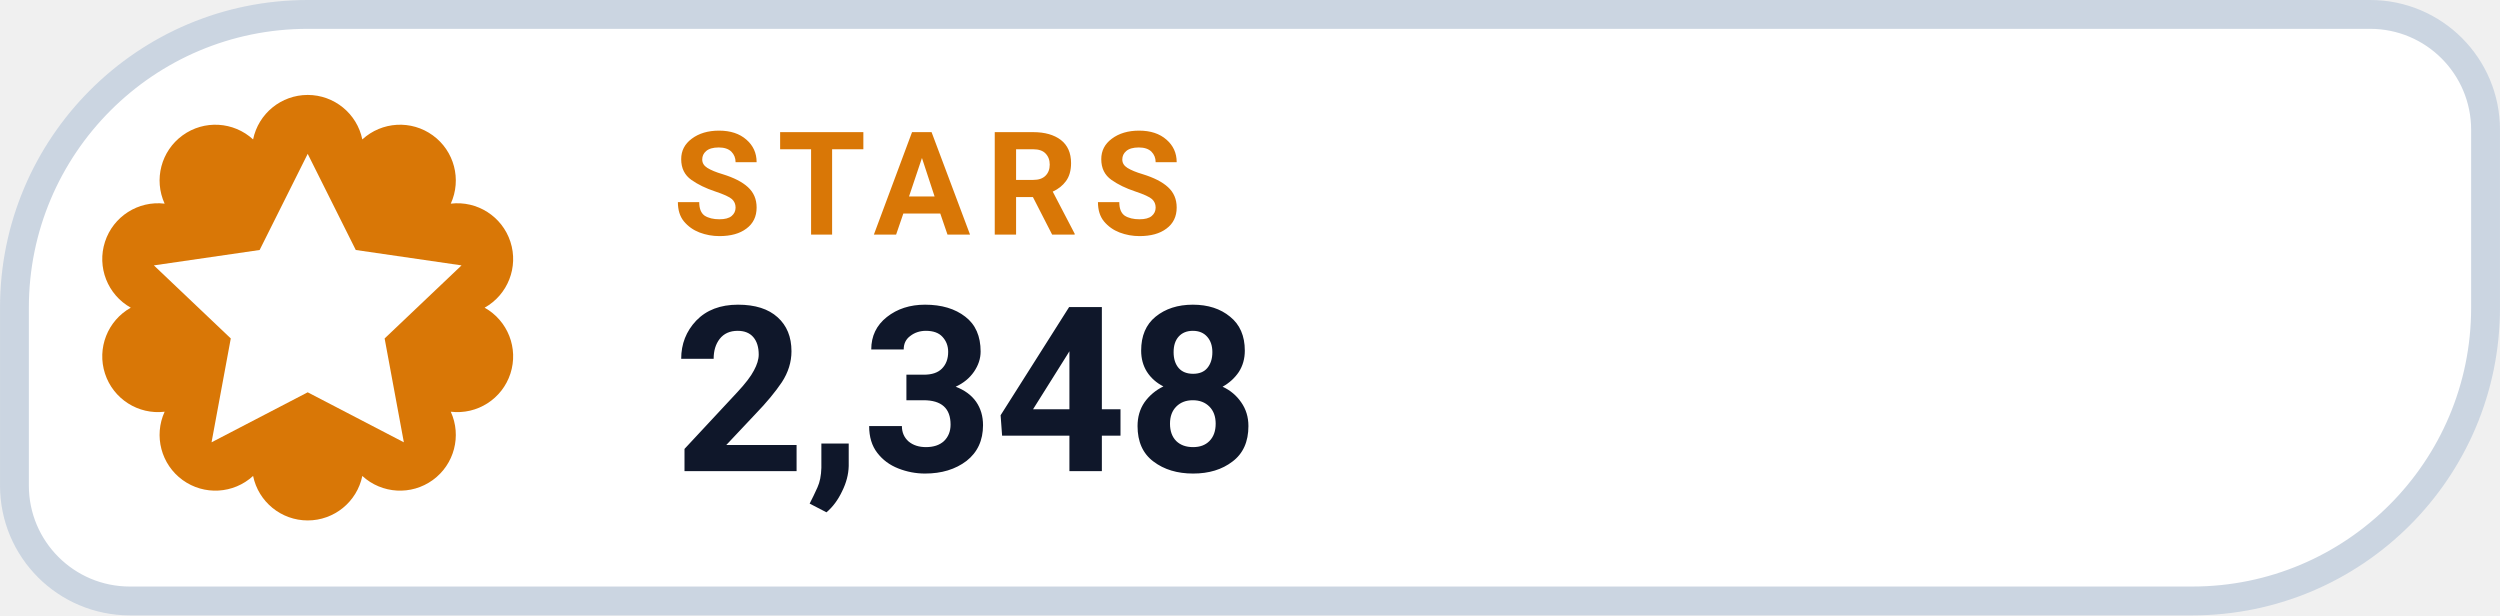
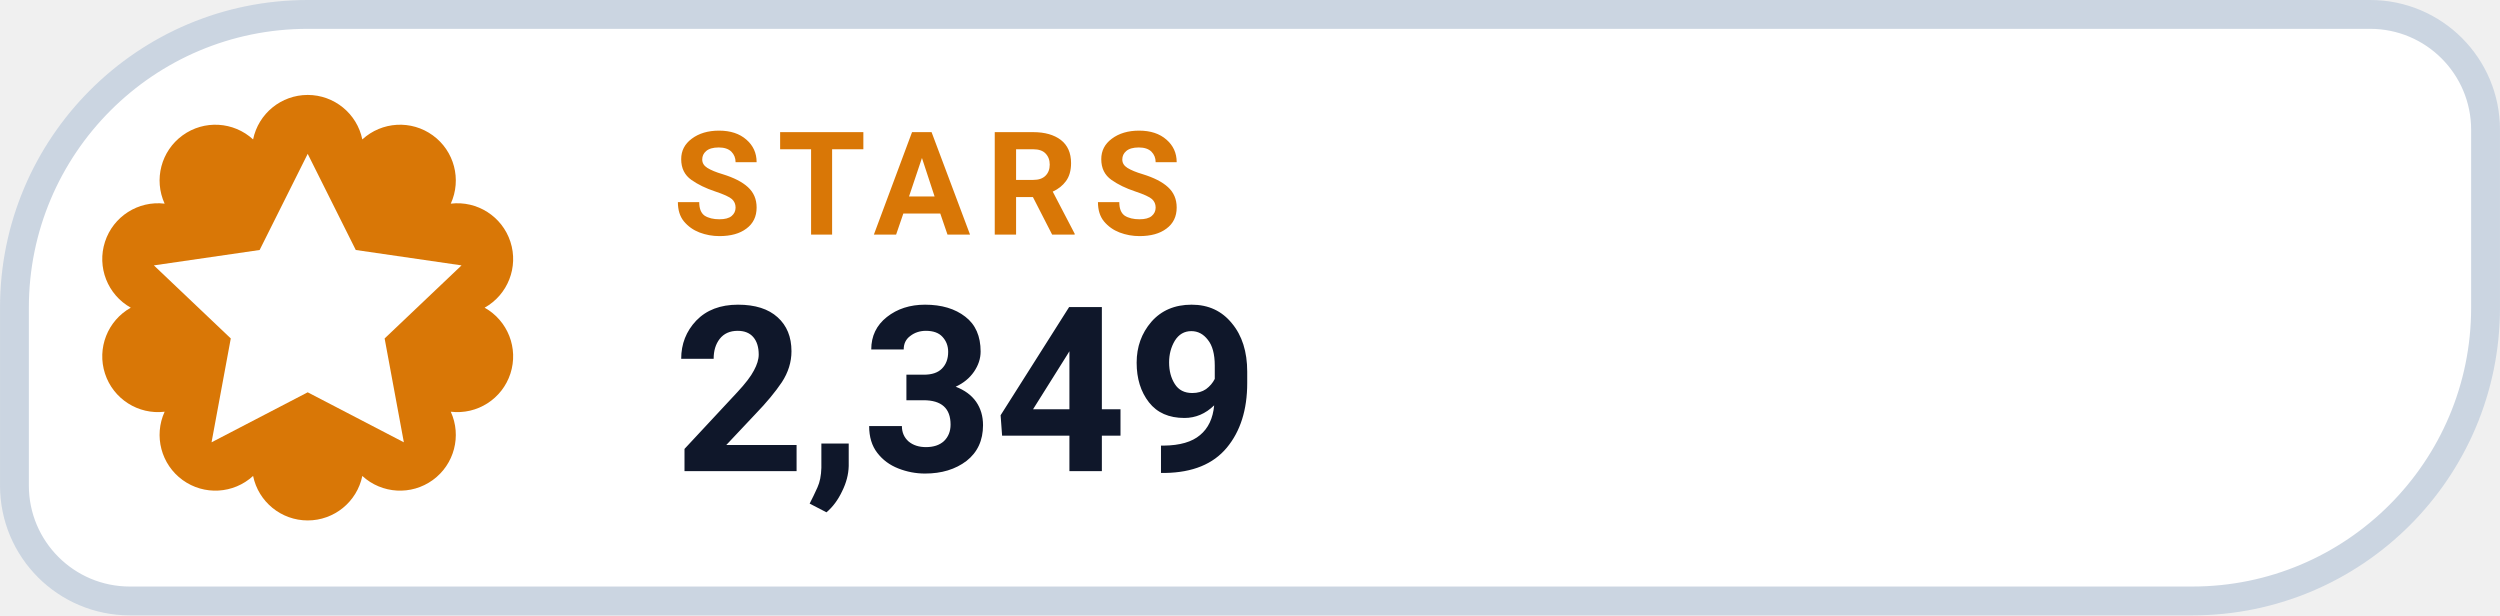
- <svg xmlns="http://www.w3.org/2000/svg" width="126" height="31.015" viewBox="0 0 130 32" role="img" aria-label="STARS 2,348">
+ <svg xmlns="http://www.w3.org/2000/svg" width="126" height="31.015" viewBox="0 0 130 32" role="img" aria-label="STARS 2,349">
  <path d="M 16.00 0.75 H 123.25 A 6.00 6.00 0 0 1 129.25 6.75 V 16.00 A 15.25 15.25 0 0 1 114.00 31.25 H 6.75 A 6.00 6.00 0 0 1 0.75 25.25 V 16.00 A 15.25 15.25 0 0 1 16.00 0.75 Z" fill="#FFFFFF" stroke="#CBD5E1" stroke-width="1.5" />
  <path d="M 13.16 7.25 A 2.90 2.90 0 0 1 18.84 7.25 A 2.90 2.90 0 0 1 23.44 10.59 A 2.90 2.90 0 0 1 25.20 16.00 A 2.90 2.90 0 0 1 23.44 21.41 A 2.90 2.90 0 0 1 18.84 24.75 A 2.90 2.90 0 0 1 13.16 24.75 A 2.90 2.90 0 0 1 8.56 21.41 A 2.90 2.90 0 0 1 6.80 16.00 A 2.90 2.90 0 0 1 8.56 10.59 A 2.90 2.90 0 0 1 13.16 7.25 Z" fill="#D97706" />
  <g transform="translate(16 16)" style="color:#FFFFFF;">
    <path d="M0 -8 l2.5 5 5.5 .8 -4 3.8 1 5.4 -5 -2.6 -5 2.6 1 -5.4 -4 -3.8 5.5 -.8 Z" fill="currentColor" />
  </g>
  <text x="35" y="12.2" fill="#D97706" font-family="-apple-system,BlinkMacSystemFont,'Segoe UI',Roboto,Helvetica,Arial,sans-serif" font-size="7.5" font-weight="700" letter-spacing=".8">STARS</text>
-   <text x="35" y="24.5" fill="#0F172A" font-family="-apple-system,BlinkMacSystemFont,'Segoe UI',Roboto,Helvetica,Arial,sans-serif" font-size="12" font-weight="750">2,348</text>
+   <text x="35" y="24.5" fill="#0F172A" font-family="-apple-system,BlinkMacSystemFont,'Segoe UI',Roboto,Helvetica,Arial,sans-serif" font-size="12" font-weight="750">2,349</text>
</svg>
